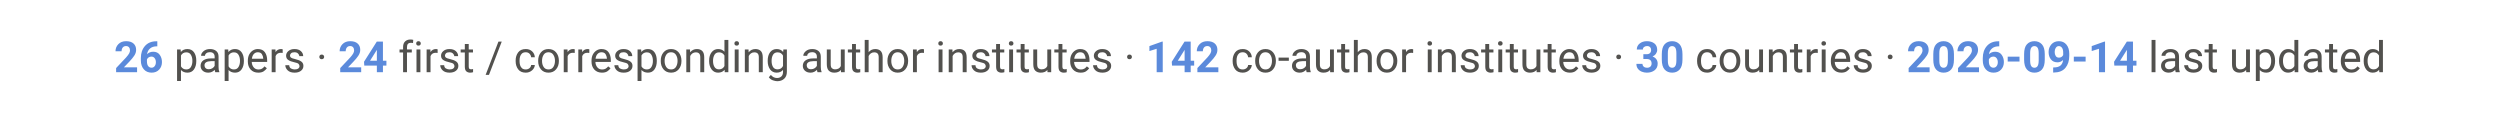
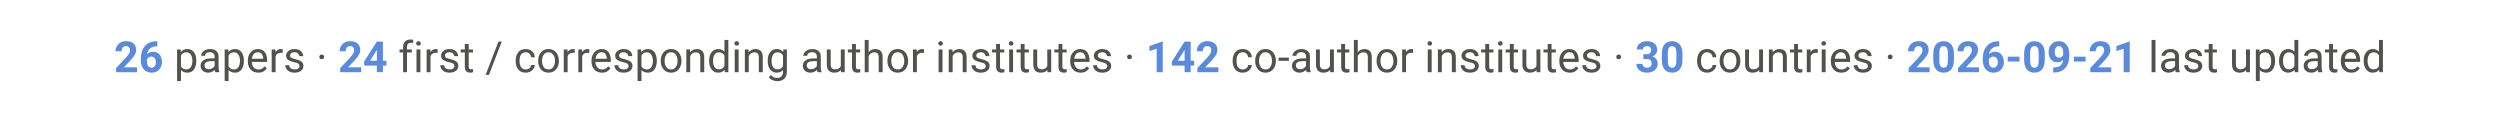
<svg xmlns="http://www.w3.org/2000/svg" viewBox="0 0 900 42" font-family="-apple-system, Segoe UI, Roboto, Helvetica, Arial, sans-serif">
  <text x="450" y="26" text-anchor="middle" font-size="15.5" fill="#52514e">
-     <tspan font-weight="700" fill="#5B8ADB">26</tspan> papers ·  <tspan font-weight="700" fill="#5B8ADB">24</tspan> first / corresponding author institutes ·  <tspan font-weight="700" fill="#5B8ADB">142</tspan> co-author institutes ·  <tspan font-weight="700" fill="#5B8ADB">30</tspan> countries ·  <tspan font-weight="700" fill="#5B8ADB">2026-09-14</tspan> last updated</text>
+     <tspan font-weight="700" fill="#5B8ADB">26</tspan> papers ·  <tspan font-weight="700" fill="#5B8ADB">24</tspan> first / corresponding author institutes ·  <tspan font-weight="700" fill="#5B8ADB">142</tspan> co-author institutes ·  <tspan font-weight="700" fill="#5B8ADB">30</tspan> countries ·  <tspan font-weight="700" fill="#5B8ADB">2026-09-21</tspan> last updated</text>
</svg>
